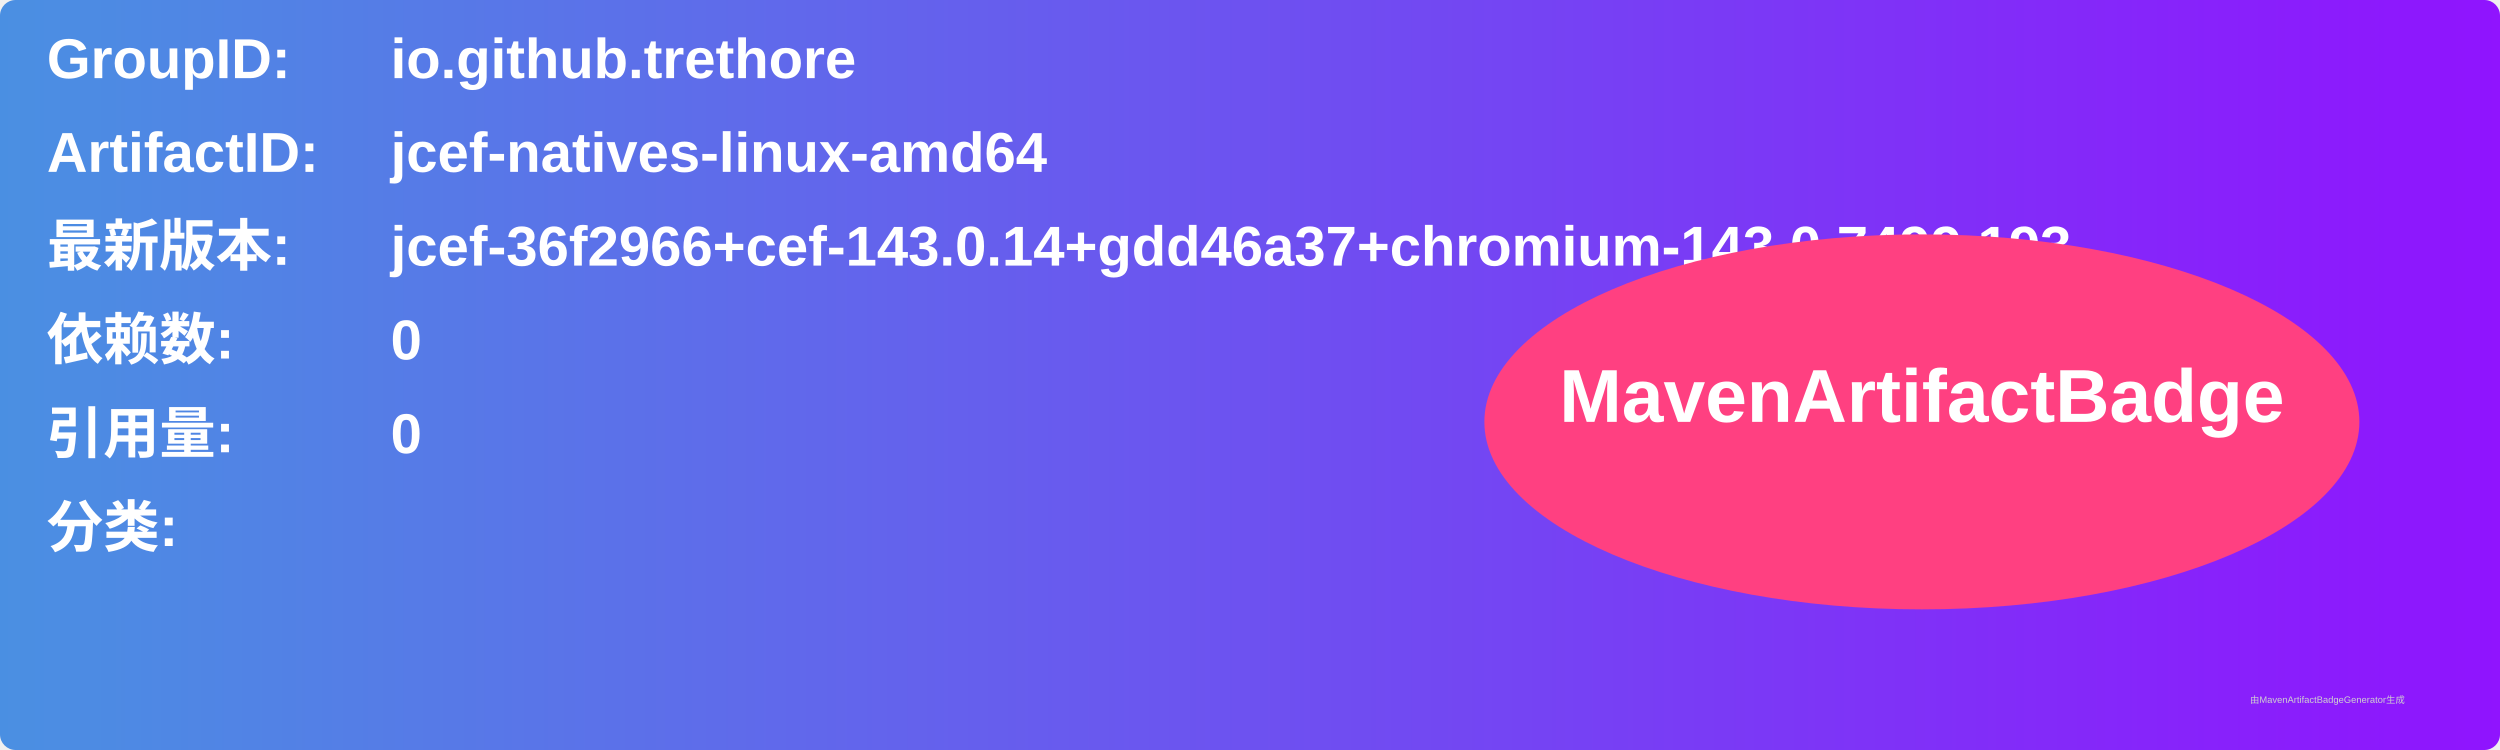
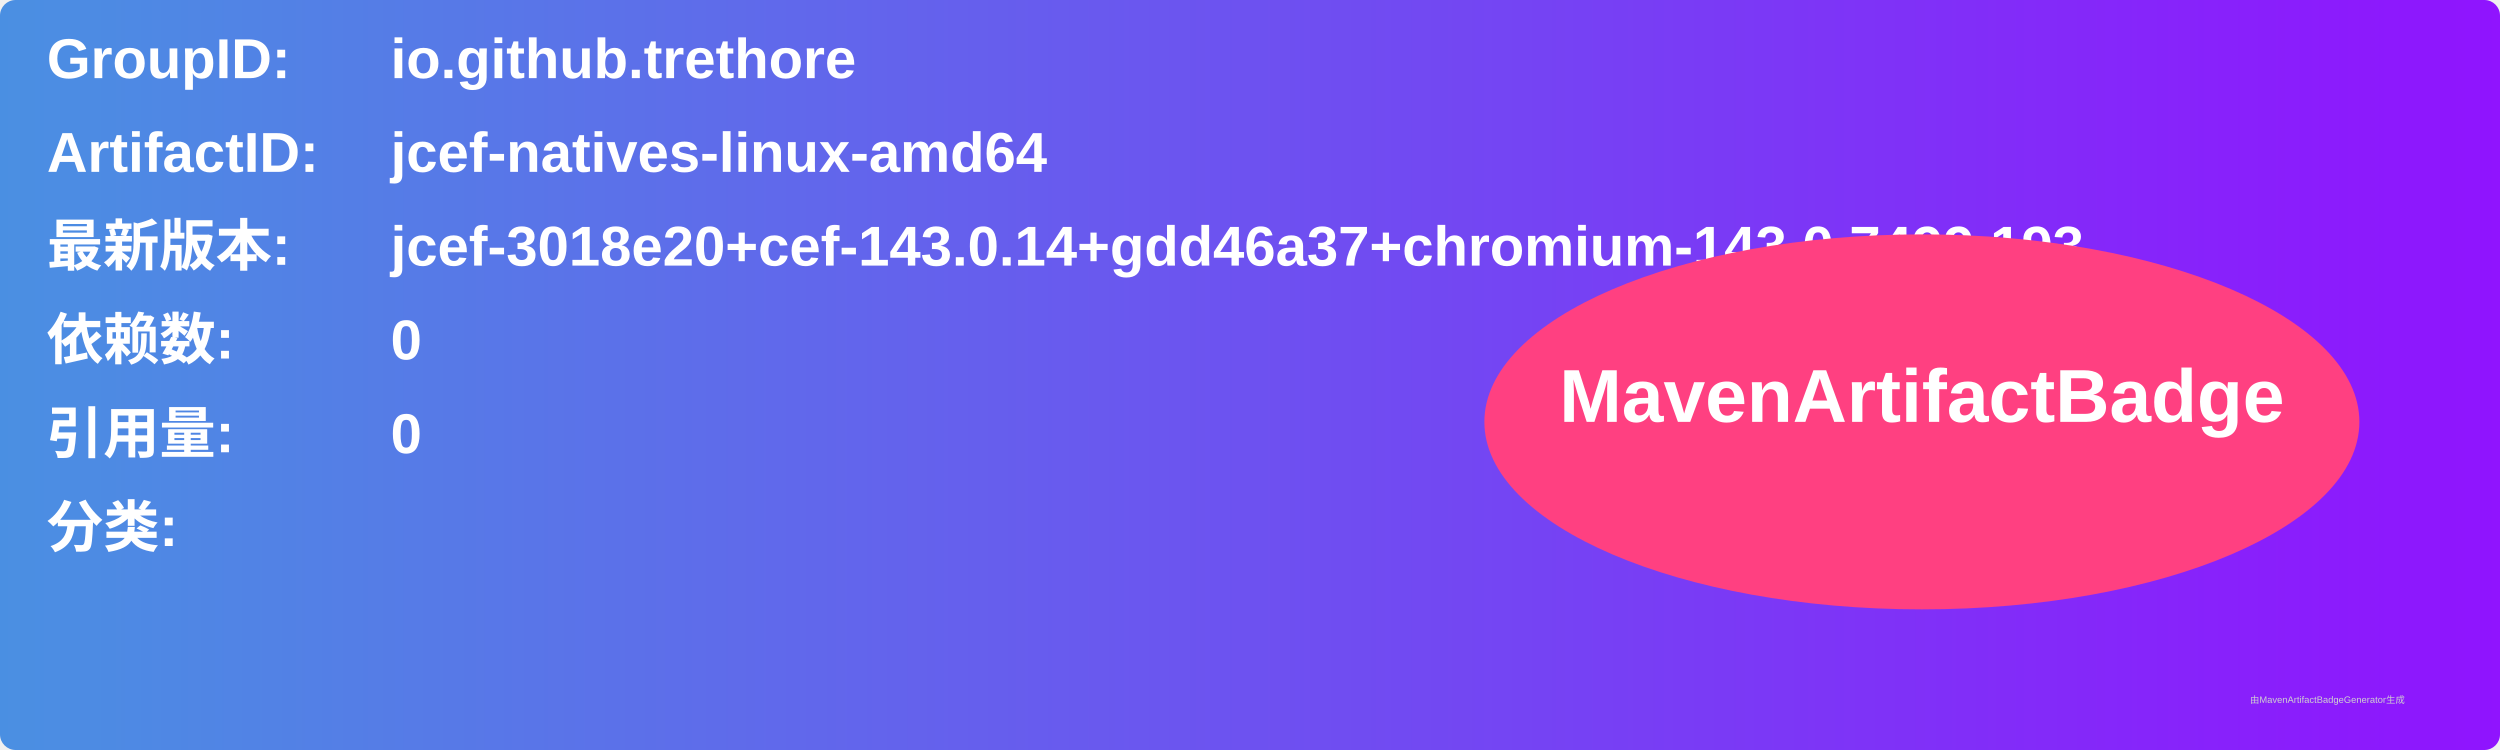
<svg xmlns="http://www.w3.org/2000/svg" width="800" height="240" viewBox="0 0 800 240">
  <linearGradient id="grad" x1="0%" y1="0%" x2="100%" y2="0%">
    <stop offset="0%" stop-color="#4a90e2" />
    <stop offset="100%" stop-color="#9013fe" />
  </linearGradient>
  <rect width="100%" height="100%" rx="5" ry="5" fill="url(#grad)" />
  <g transform="translate(15, 15)">
    <text x="0" y="10" font-family="Arial" font-size="18" fill="white" font-weight="bold" width="260">GroupID:</text>
    <text x="110" y="10" font-family="Arial" font-size="18" fill="white" font-weight="bold" width="460">io.github.trethore</text>
    <text x="0" y="40" font-family="Arial" font-size="18" fill="white" font-weight="bold" width="260">ArtifactID:</text>
    <text x="110" y="40" font-family="Arial" font-size="18" fill="white" font-weight="bold" width="460">jcef-natives-linux-amd64</text>
    <text x="0" y="70" font-family="Arial" font-size="18" fill="white" font-weight="bold">最新版本:</text>
    <text x="110" y="70" font-family="Arial" font-size="18" fill="white" font-weight="bold">
-       <tspan font-weight="bold">jcef-36f2966+cef-143.0.14+gdd46a37+chromium-143.0.7499.193</tspan>
+       <tspan font-weight="bold">jcef-3018e20+cef-143.0.14+gdd46a37+chromium-143.0.7499.193</tspan>
    </text>
    <text x="0" y="100" font-family="Arial" font-size="18" fill="white" font-weight="bold">依赖数: </text>
    <text x="110" y="100" font-family="Arial" font-size="18" fill="white">
      <tspan font-weight="bold">0</tspan>
    </text>
    <text x="0" y="130" font-family="Arial" font-size="18" fill="white" font-weight="bold">引用量: </text>
    <text x="110" y="130" font-family="Arial" font-size="18" fill="white">
      <tspan font-weight="bold">0</tspan>
    </text>
    <text x="0" y="160" font-family="Arial" font-size="18" fill="white" font-weight="bold">分类:</text>
    <text x="10" y="190" font-family="Arial" font-size="10" fill="white">
      <tspan font-weight="bold" />
    </text>
    <ellipse cx="600" cy="120" rx="140" ry="60" fill="#ff4081" />
    <text x="600" y="120" text-anchor="middle" font-family="Arial" font-size="24" fill="white" font-weight="bold">MavenArtifactBadge</text>
  </g>
  <text x="720" y="225" font-family="Arial" font-size="3" fill="#d0d0d0">由MavenArtifactBadgeGenerator生成</text>
</svg>
